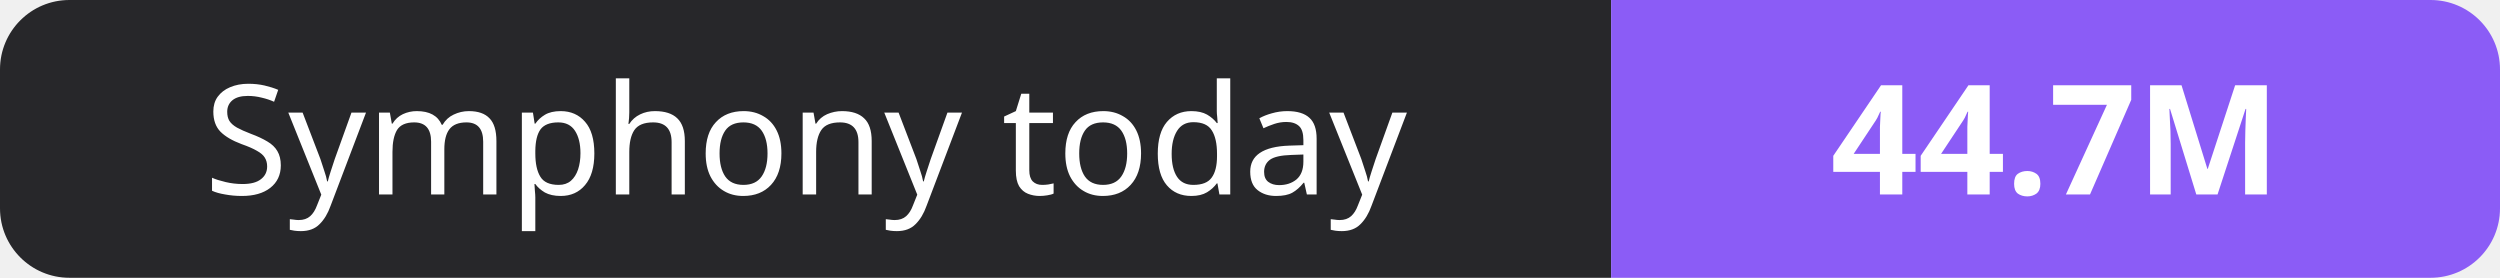
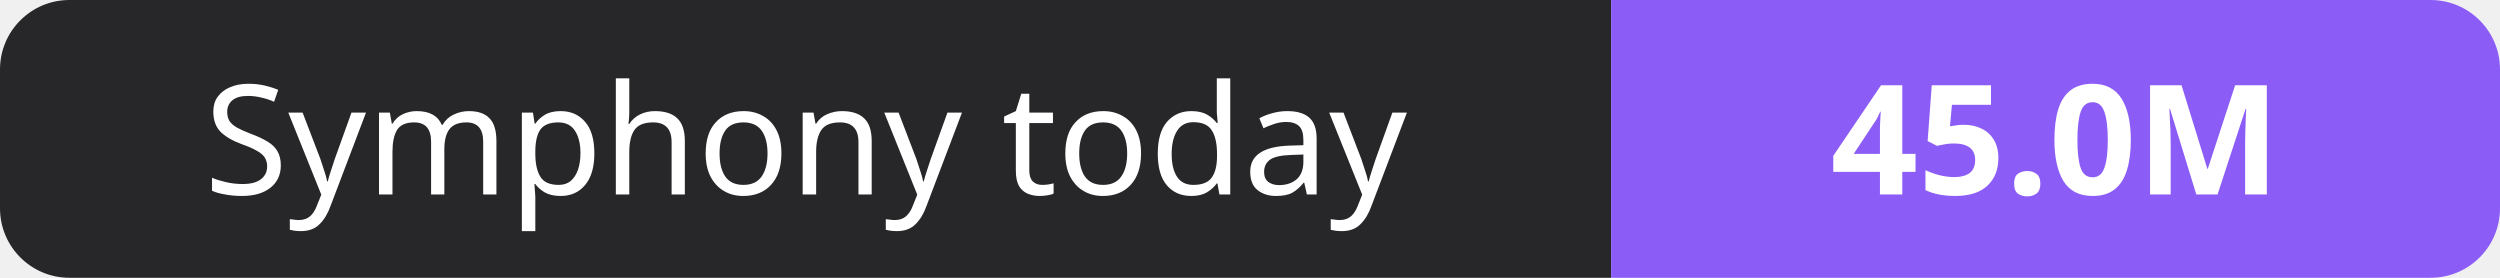
- <svg xmlns="http://www.w3.org/2000/svg" width="180" height="20" role="img" aria-label="Symphony today: 44.7M">
+ <svg xmlns="http://www.w3.org/2000/svg" width="180" height="20" role="img" aria-label="Symphony today: 45.0M">
  <clipPath id="r">
    <rect width="180" height="20" rx="5" fill="#fff" />
  </clipPath>
  <g clip-path="url(#r)">
    <rect width="116" height="20" fill="#27272a" />
    <rect x="116" width="64" height="20" fill="#8b5cf6" />
  </g>
  <g fill="#fff" text-anchor="middle" font-family="Verdana,Geneva,sans-serif" font-size="11">
    <text x="58.0" y="14">Symphony today</text>
-     <text x="148.0" y="14" font-weight="700">44.7M</text>
+     <text x="148.0" y="14" font-weight="700">45.0M</text>
  </g>
</svg>
